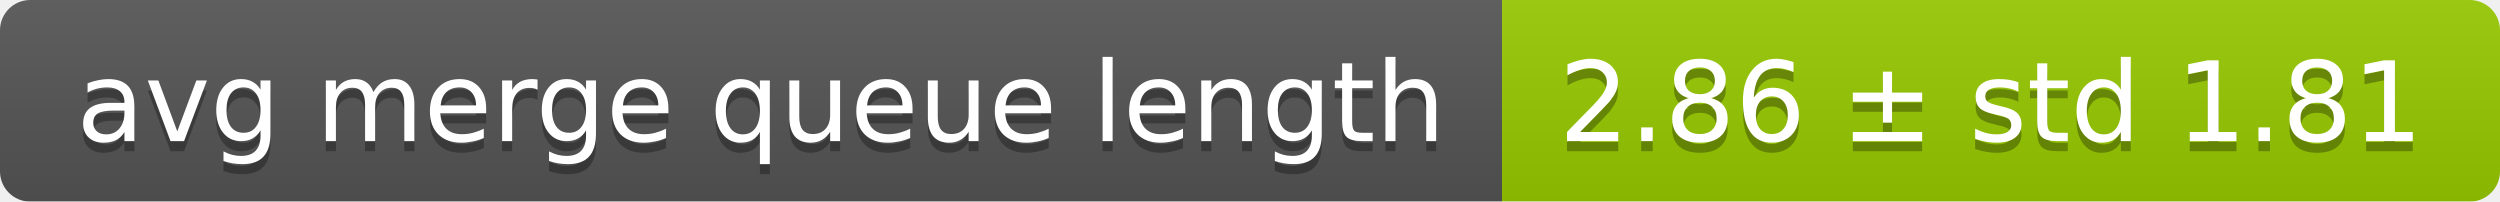
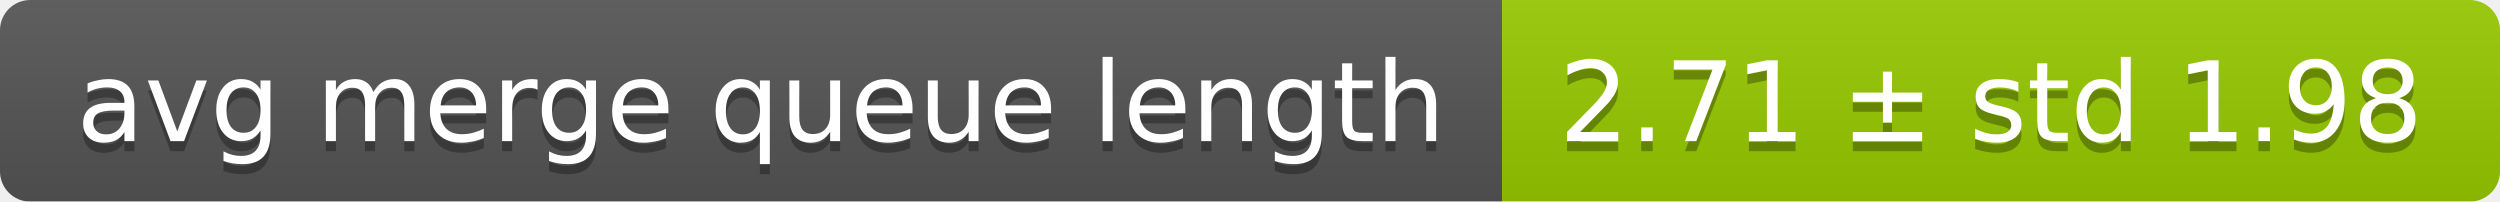
<svg xmlns="http://www.w3.org/2000/svg" width="248" height="20">
  <linearGradient id="smooth" x2="0" y2="100%">
    <stop offset="0" stop-color="#bbb" stop-opacity=".1" />
    <stop offset="1" stop-opacity=".1" />
  </linearGradient>
  <mask id="round">
    <rect width="248" height="20" rx="3" fill="#fff" />
  </mask>
  <g mask="url(#round)">
    <rect width="149" height="20" fill="#555" />
    <rect x="149" width="99" height="20" fill="#97ca00" />
    <rect width="248" height="20" fill="url(#smooth)" />
  </g>
  <g fill="#fff" text-anchor="middle" font-family="DejaVu Sans,Verdana,Geneva,sans-serif" font-size="11">
    <text x="75.5" y="15" fill="#010101" fill-opacity=".3">avg merge queue length</text>
    <text x="75.5" y="14">avg merge queue length</text>
-     <text x="197.5" y="15" fill="#010101" fill-opacity=".3">2.86 ± std 1.81</text>
-     <text x="197.5" y="14">2.86 ± std 1.81</text>
+     <text x="197.5" y="15" fill="#010101" fill-opacity=".3">2.71 ± std 1.98</text>
+     <text x="197.5" y="14">2.71 ± std 1.98</text>
  </g>
</svg>
